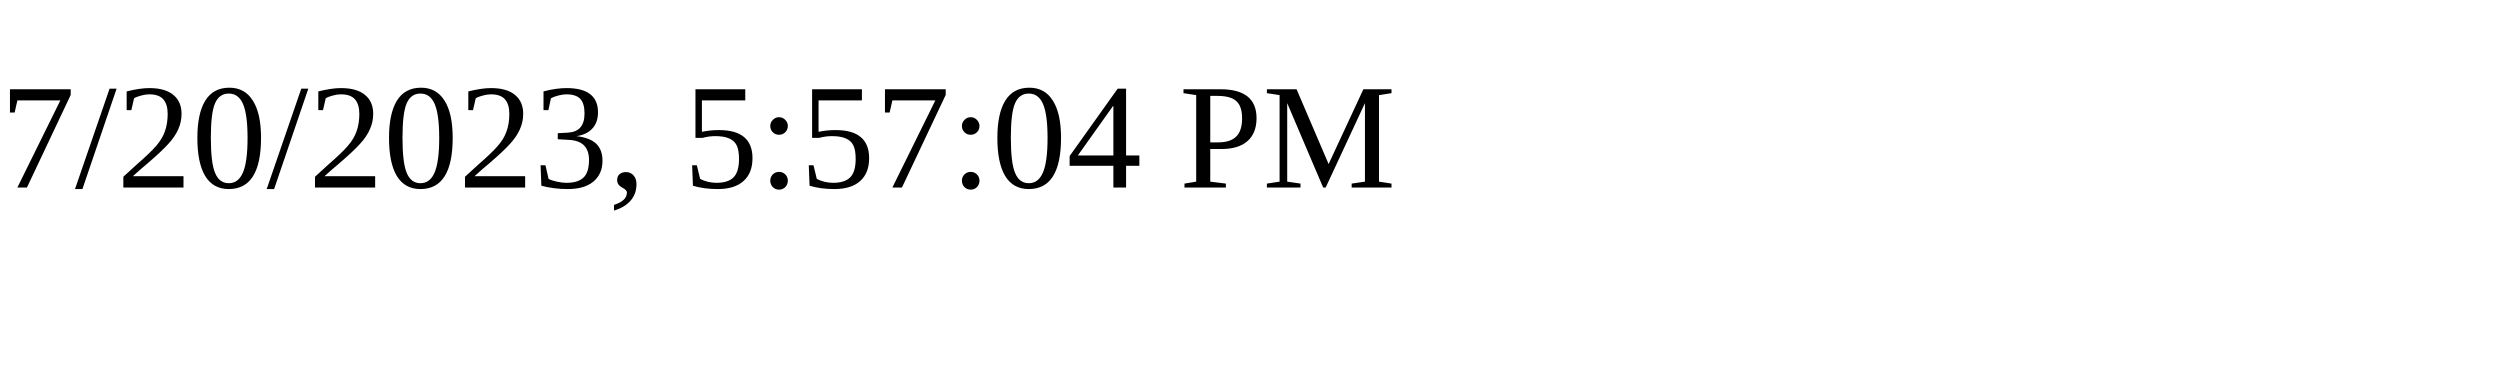
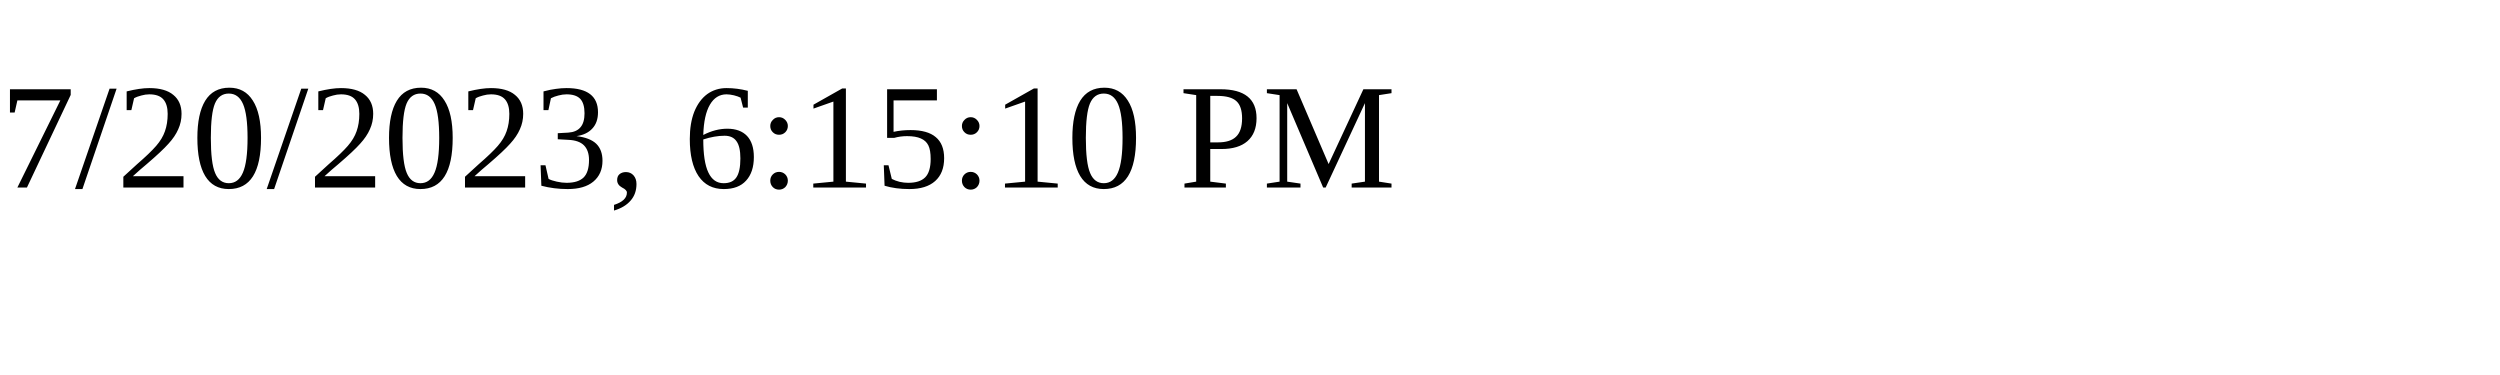
<svg xmlns="http://www.w3.org/2000/svg" height="30" width="200">
-   <text x="0" y="15">7/20/2023, 5:57:04 PM</text>
+   <text x="0" y="15">7/20/2023, 6:15:10 PM</text>
</svg>
